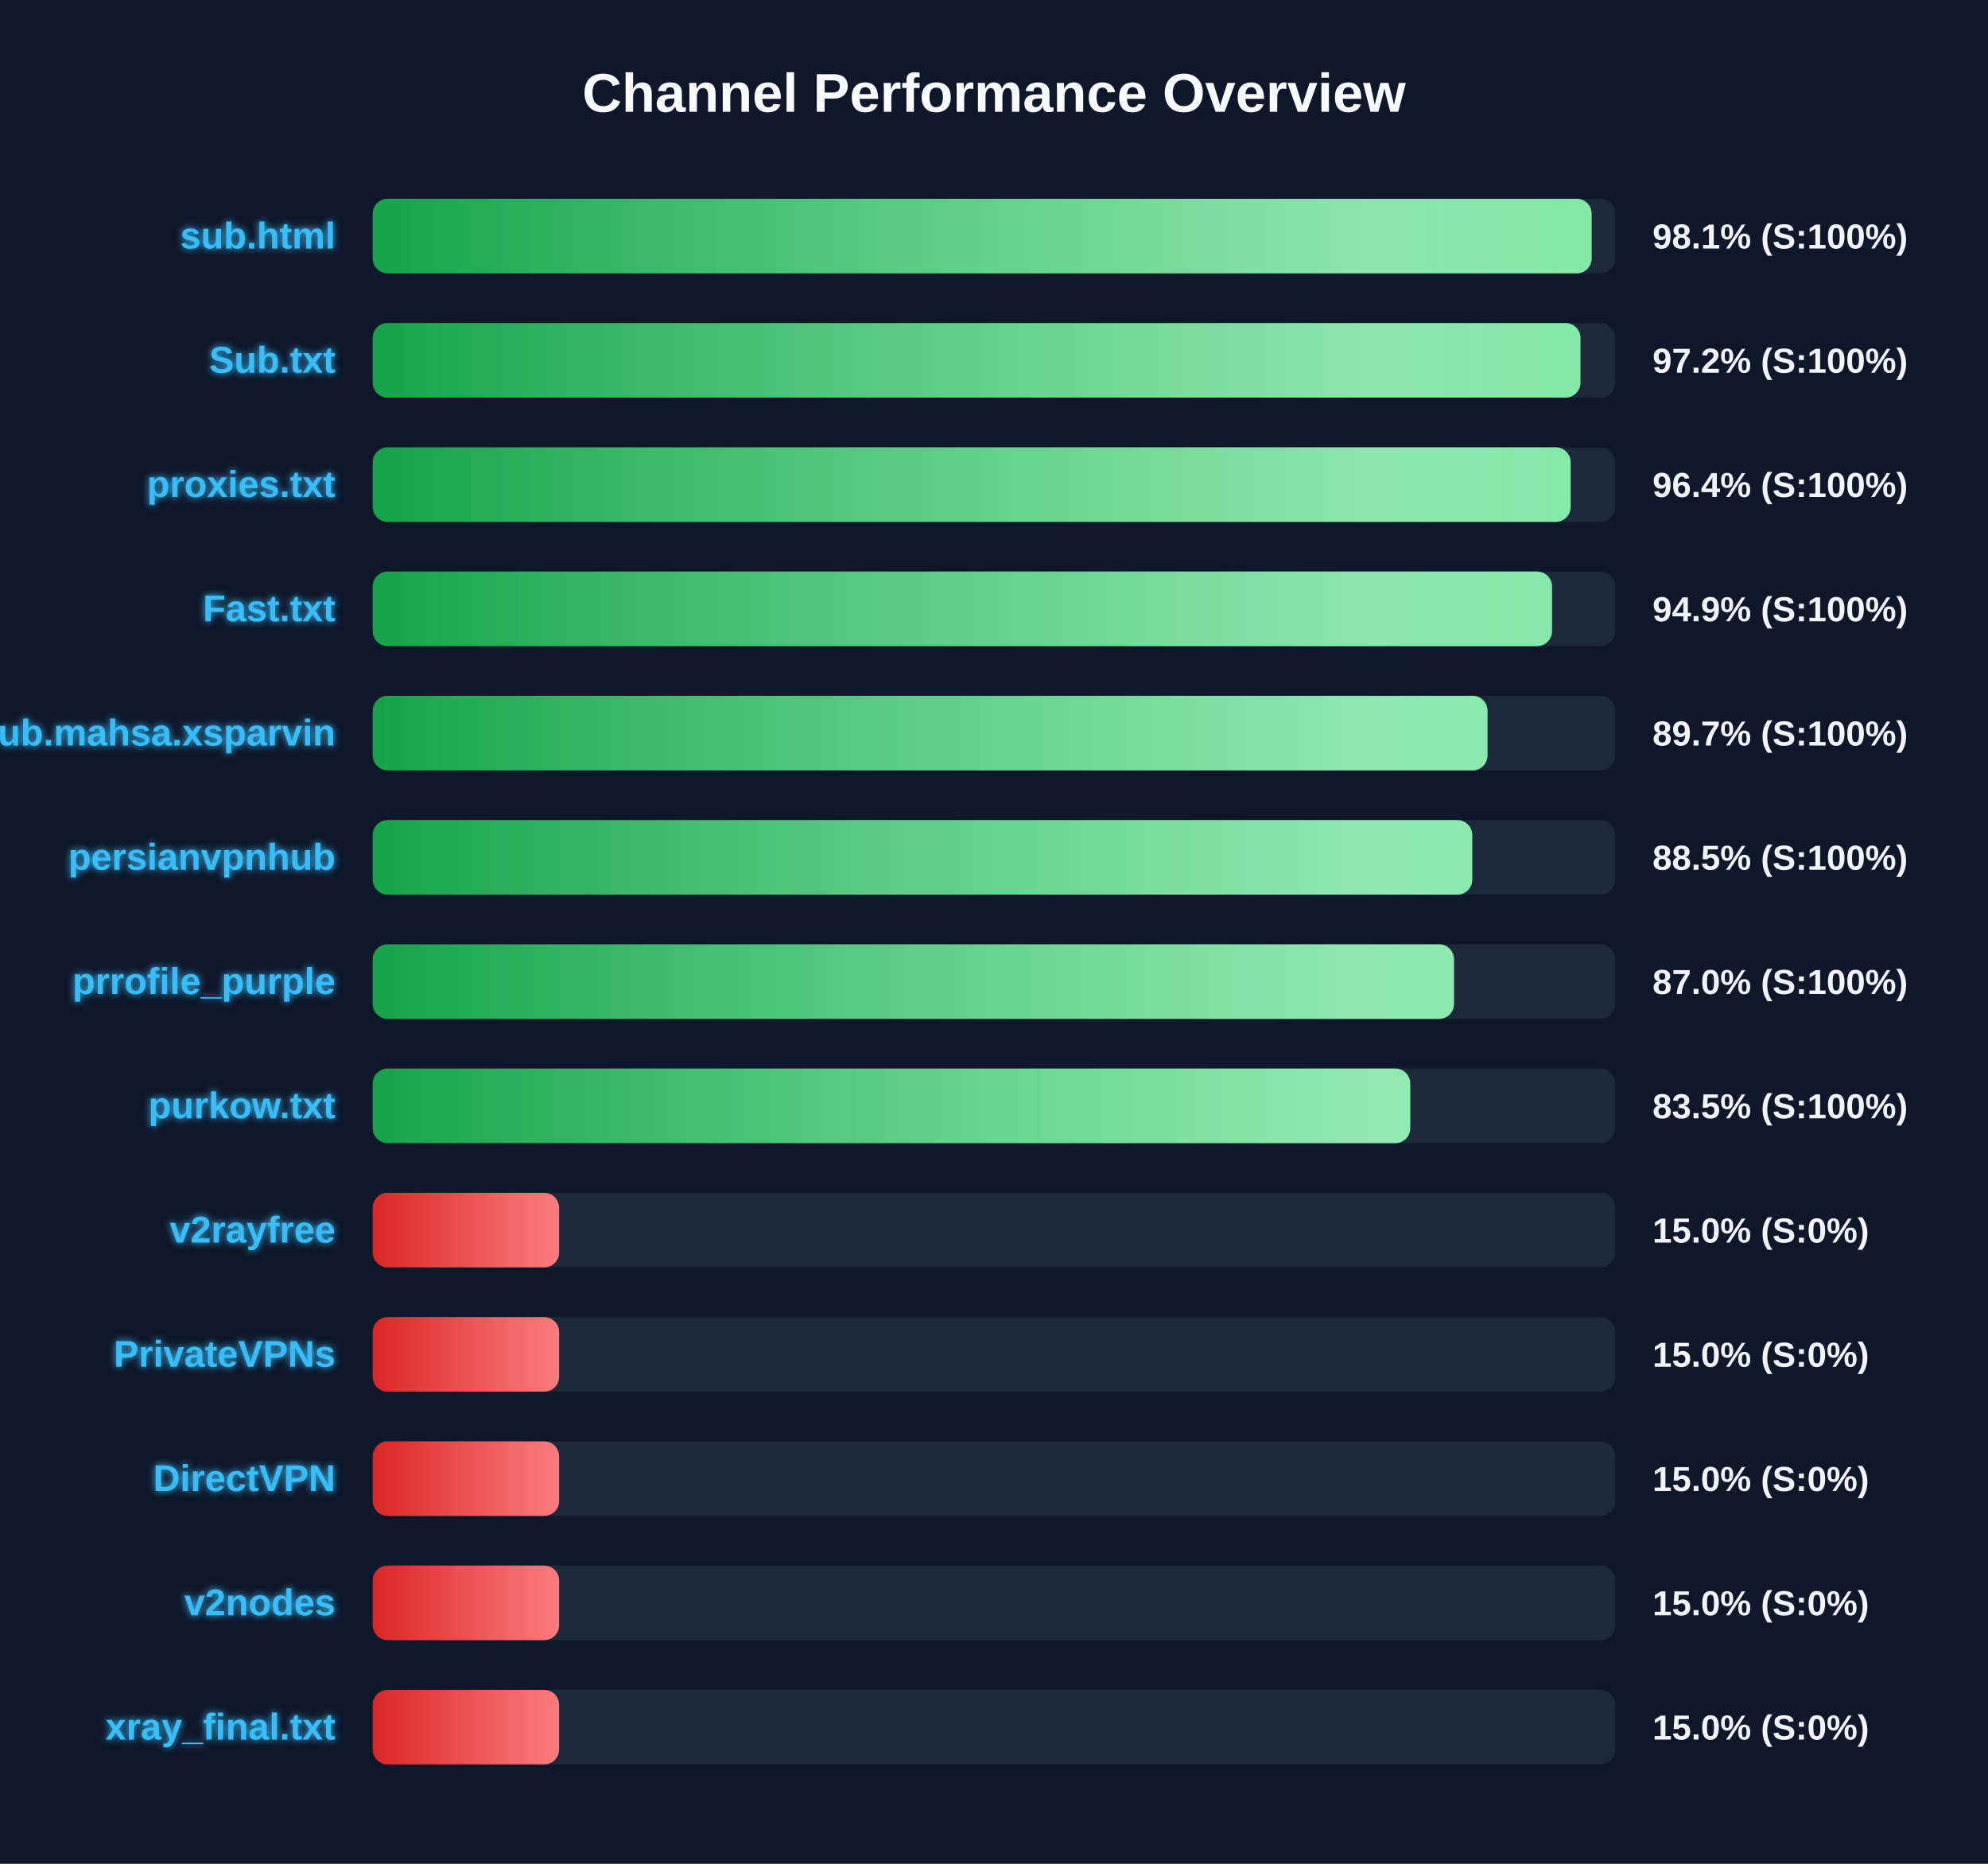
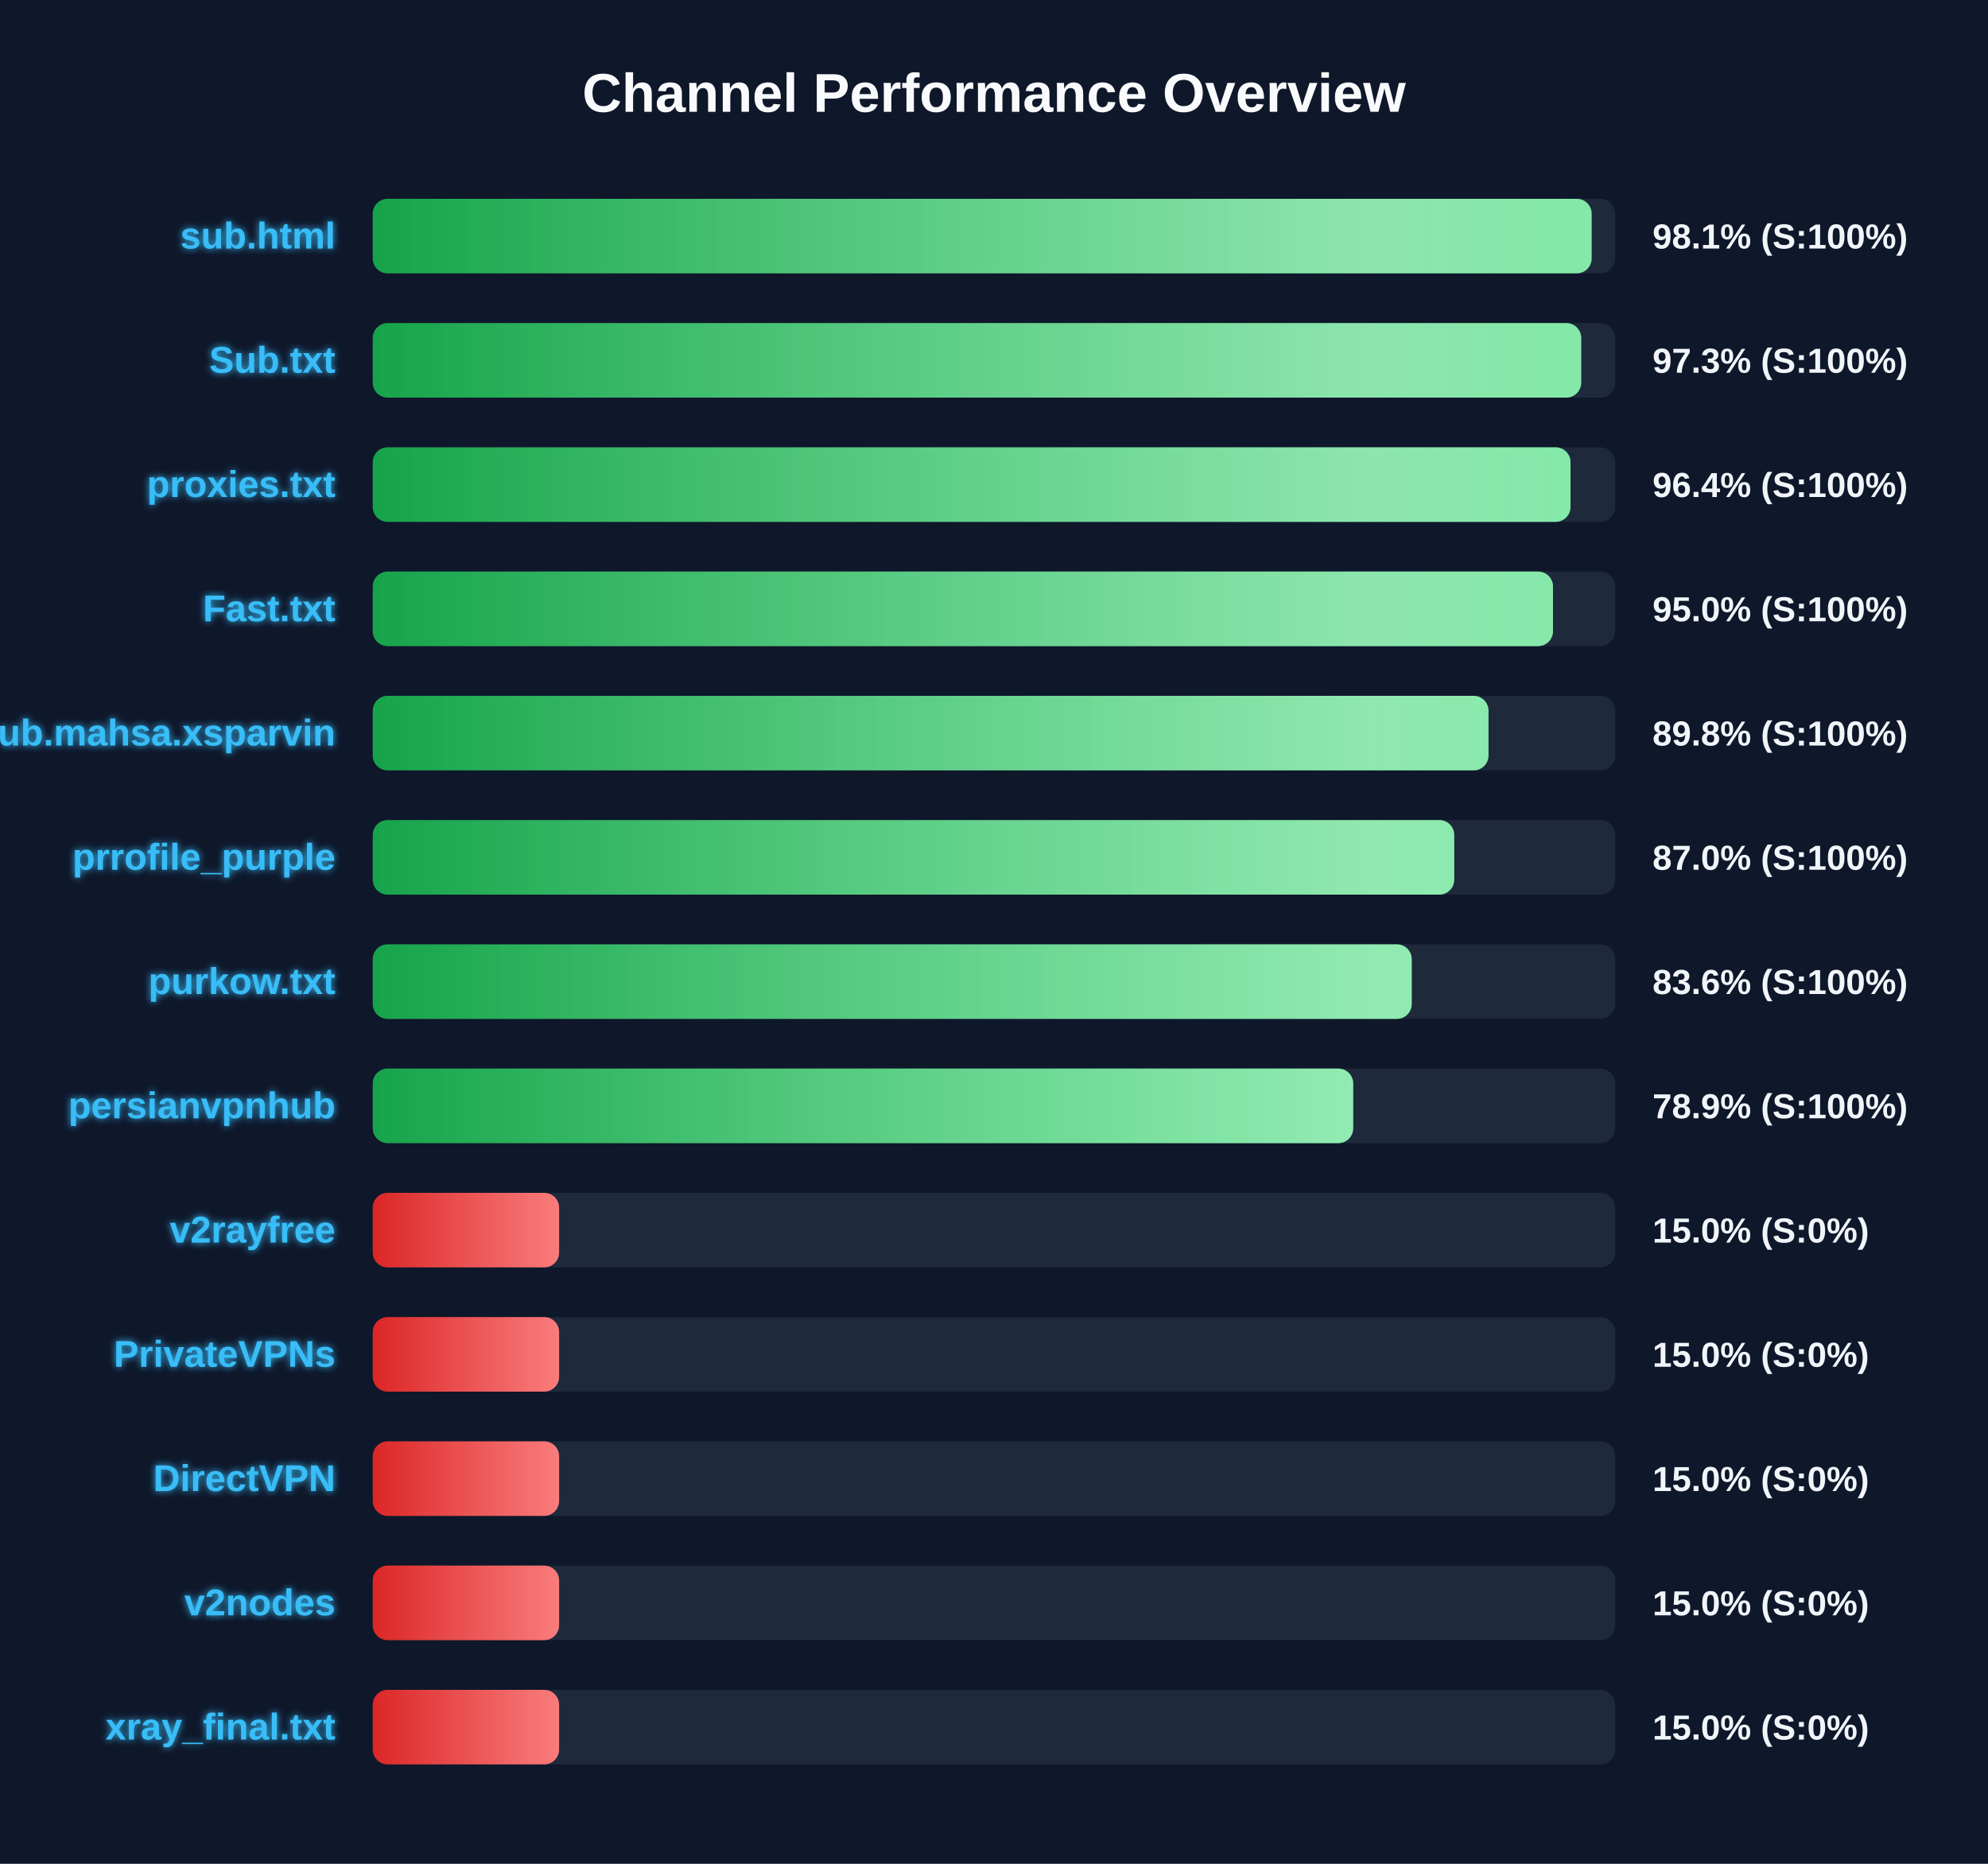
<svg xmlns="http://www.w3.org/2000/svg" width="800" height="750" version="1.1">
  <defs>
    <linearGradient id="grad-green" x1="0%" y1="0%" x2="100%" y2="0%">
      <stop offset="0%" stop-color="#16a34a" />
      <stop offset="100%" stop-color="#4ade80" />
    </linearGradient>
    <linearGradient id="grad-yellow" x1="0%" y1="0%" x2="100%" y2="0%">
      <stop offset="0%" stop-color="#ca8a04" />
      <stop offset="100%" stop-color="#fde047" />
    </linearGradient>
    <linearGradient id="grad-red" x1="0%" y1="0%" x2="100%" y2="0%">
      <stop offset="0%" stop-color="#dc2626" />
      <stop offset="100%" stop-color="#f87171" />
    </linearGradient>
    <linearGradient id="shimmer" x1="0%" y1="0%" x2="100%" y2="0%">
      <stop offset="0%" stop-color="rgba(255,255,255,0)" />
      <stop offset="50%" stop-color="rgba(255,255,255,0.4)" />
      <stop offset="100%" stop-color="rgba(255,255,255,0)" />
    </linearGradient>
    <filter id="glow" x="-20%" y="-20%" width="140%" height="140%">
      <feGaussianBlur stdDeviation="1.5" result="blur" />
      <feComposite in="SourceGraphic" in2="blur" operator="over" />
    </filter>
  </defs>
  <style>
        .bg-rect { fill: #0f172a; }
        .title { font: bold 22px 'Segoe UI', Arial, sans-serif; fill: #f8fafc; }
        .row { font: bold 15px 'Segoe UI', Arial, sans-serif; fill: #38bdf8; filter: url(#glow); }
        .score { font: bold 14px 'Segoe UI', Arial, sans-serif; fill: #f1f5f9; }
        @keyframes shimmer-anim {
            0% { transform: translateX(-100%); }
            100% { transform: translateX(200%); }
        }
        .shimmer-rect {
            animation: shimmer-anim 2.5s infinite linear;
        }
    </style>
  <rect width="100%" height="100%" class="bg-rect" />
  <text x="400" y="45" text-anchor="middle" class="title">Channel Performance Overview</text>
  <rect x="150" y="80" width="500" height="30" fill="#1e293b" rx="6" />
  <clipPath id="clip-0">
    <rect x="150" y="80" width="490.5" height="30" rx="6" />
  </clipPath>
  <rect x="150" y="80" width="490.5" height="30" fill="url(#grad-green)" rx="6" />
  <g clip-path="url(#clip-0)">
    <rect x="150" y="80" width="100%" height="30" fill="url(#shimmer)" class="shimmer-rect" />
  </g>
  <text x="135" y="100" text-anchor="end" class="row">sub.html</text>
  <text x="665" y="100" text-anchor="start" class="score">98.1% (S:100%)</text>
  <rect x="150" y="130" width="500" height="30" fill="#1e293b" rx="6" />
  <clipPath id="clip-1">
-     <rect x="150" y="130" width="486.0" height="30" rx="6" />
+     <rect x="150" y="130" width="486.3" height="30" rx="6" />
  </clipPath>
-   <rect x="150" y="130" width="486.0" height="30" fill="url(#grad-green)" rx="6" />
+   <rect x="150" y="130" width="486.3" height="30" fill="url(#grad-green)" rx="6" />
  <g clip-path="url(#clip-1)">
    <rect x="150" y="130" width="100%" height="30" fill="url(#shimmer)" class="shimmer-rect" />
  </g>
  <text x="135" y="150" text-anchor="end" class="row">Sub.txt</text>
-   <text x="665" y="150" text-anchor="start" class="score">97.2% (S:100%)</text>
+   <text x="665" y="150" text-anchor="start" class="score">97.3% (S:100%)</text>
  <rect x="150" y="180" width="500" height="30" fill="#1e293b" rx="6" />
  <clipPath id="clip-2">
-     <rect x="150" y="180" width="482.05" height="30" rx="6" />
+     <rect x="150" y="180" width="482.0" height="30" rx="6" />
  </clipPath>
-   <rect x="150" y="180" width="482.05" height="30" fill="url(#grad-green)" rx="6" />
+   <rect x="150" y="180" width="482.0" height="30" fill="url(#grad-green)" rx="6" />
  <g clip-path="url(#clip-2)">
    <rect x="150" y="180" width="100%" height="30" fill="url(#shimmer)" class="shimmer-rect" />
  </g>
  <text x="135" y="200" text-anchor="end" class="row">proxies.txt</text>
  <text x="665" y="200" text-anchor="start" class="score">96.4% (S:100%)</text>
  <rect x="150" y="230" width="500" height="30" fill="#1e293b" rx="6" />
  <clipPath id="clip-3">
-     <rect x="150" y="230" width="474.55" height="30" rx="6" />
+     <rect x="150" y="230" width="474.95" height="30" rx="6" />
  </clipPath>
-   <rect x="150" y="230" width="474.55" height="30" fill="url(#grad-green)" rx="6" />
+   <rect x="150" y="230" width="474.95" height="30" fill="url(#grad-green)" rx="6" />
  <g clip-path="url(#clip-3)">
    <rect x="150" y="230" width="100%" height="30" fill="url(#shimmer)" class="shimmer-rect" />
  </g>
  <text x="135" y="250" text-anchor="end" class="row">Fast.txt</text>
-   <text x="665" y="250" text-anchor="start" class="score">94.9% (S:100%)</text>
+   <text x="665" y="250" text-anchor="start" class="score">95.0% (S:100%)</text>
  <rect x="150" y="280" width="500" height="30" fill="#1e293b" rx="6" />
  <clipPath id="clip-4">
-     <rect x="150" y="280" width="448.6" height="30" rx="6" />
+     <rect x="150" y="280" width="449.0" height="30" rx="6" />
  </clipPath>
-   <rect x="150" y="280" width="448.6" height="30" fill="url(#grad-green)" rx="6" />
+   <rect x="150" y="280" width="449.0" height="30" fill="url(#grad-green)" rx="6" />
  <g clip-path="url(#clip-4)">
    <rect x="150" y="280" width="100%" height="30" fill="url(#shimmer)" class="shimmer-rect" />
  </g>
  <text x="135" y="300" text-anchor="end" class="row">Sub.mahsa.xsparvin</text>
-   <text x="665" y="300" text-anchor="start" class="score">89.7% (S:100%)</text>
+   <text x="665" y="300" text-anchor="start" class="score">89.8% (S:100%)</text>
  <rect x="150" y="330" width="500" height="30" fill="#1e293b" rx="6" />
  <clipPath id="clip-5">
-     <rect x="150" y="330" width="442.45" height="30" rx="6" />
+     <rect x="150" y="330" width="435.2" height="30" rx="6" />
  </clipPath>
-   <rect x="150" y="330" width="442.45" height="30" fill="url(#grad-green)" rx="6" />
+   <rect x="150" y="330" width="435.2" height="30" fill="url(#grad-green)" rx="6" />
  <g clip-path="url(#clip-5)">
    <rect x="150" y="330" width="100%" height="30" fill="url(#shimmer)" class="shimmer-rect" />
  </g>
-   <text x="135" y="350" text-anchor="end" class="row">persianvpnhub</text>
-   <text x="665" y="350" text-anchor="start" class="score">88.5% (S:100%)</text>
+   <text x="135" y="350" text-anchor="end" class="row">prrofile_purple</text>
+   <text x="665" y="350" text-anchor="start" class="score">87.0% (S:100%)</text>
  <rect x="150" y="380" width="500" height="30" fill="#1e293b" rx="6" />
  <clipPath id="clip-6">
-     <rect x="150" y="380" width="435.1" height="30" rx="6" />
+     <rect x="150" y="380" width="418.1" height="30" rx="6" />
  </clipPath>
-   <rect x="150" y="380" width="435.1" height="30" fill="url(#grad-green)" rx="6" />
+   <rect x="150" y="380" width="418.1" height="30" fill="url(#grad-green)" rx="6" />
  <g clip-path="url(#clip-6)">
    <rect x="150" y="380" width="100%" height="30" fill="url(#shimmer)" class="shimmer-rect" />
  </g>
-   <text x="135" y="400" text-anchor="end" class="row">prrofile_purple</text>
-   <text x="665" y="400" text-anchor="start" class="score">87.0% (S:100%)</text>
+   <text x="135" y="400" text-anchor="end" class="row">purkow.txt</text>
+   <text x="665" y="400" text-anchor="start" class="score">83.6% (S:100%)</text>
  <rect x="150" y="430" width="500" height="30" fill="#1e293b" rx="6" />
  <clipPath id="clip-7">
-     <rect x="150" y="430" width="417.5" height="30" rx="6" />
+     <rect x="150" y="430" width="394.55" height="30" rx="6" />
  </clipPath>
-   <rect x="150" y="430" width="417.5" height="30" fill="url(#grad-green)" rx="6" />
+   <rect x="150" y="430" width="394.55" height="30" fill="url(#grad-green)" rx="6" />
  <g clip-path="url(#clip-7)">
    <rect x="150" y="430" width="100%" height="30" fill="url(#shimmer)" class="shimmer-rect" />
  </g>
-   <text x="135" y="450" text-anchor="end" class="row">purkow.txt</text>
-   <text x="665" y="450" text-anchor="start" class="score">83.5% (S:100%)</text>
+   <text x="135" y="450" text-anchor="end" class="row">persianvpnhub</text>
+   <text x="665" y="450" text-anchor="start" class="score">78.9% (S:100%)</text>
  <rect x="150" y="480" width="500" height="30" fill="#1e293b" rx="6" />
  <clipPath id="clip-8">
    <rect x="150" y="480" width="75.0" height="30" rx="6" />
  </clipPath>
  <rect x="150" y="480" width="75.0" height="30" fill="url(#grad-red)" rx="6" />
  <g clip-path="url(#clip-8)">
    <rect x="150" y="480" width="100%" height="30" fill="url(#shimmer)" class="shimmer-rect" />
  </g>
  <text x="135" y="500" text-anchor="end" class="row">v2rayfree</text>
  <text x="665" y="500" text-anchor="start" class="score">15.0% (S:0%)</text>
  <rect x="150" y="530" width="500" height="30" fill="#1e293b" rx="6" />
  <clipPath id="clip-9">
    <rect x="150" y="530" width="75.0" height="30" rx="6" />
  </clipPath>
  <rect x="150" y="530" width="75.0" height="30" fill="url(#grad-red)" rx="6" />
  <g clip-path="url(#clip-9)">
    <rect x="150" y="530" width="100%" height="30" fill="url(#shimmer)" class="shimmer-rect" />
  </g>
  <text x="135" y="550" text-anchor="end" class="row">PrivateVPNs</text>
  <text x="665" y="550" text-anchor="start" class="score">15.0% (S:0%)</text>
  <rect x="150" y="580" width="500" height="30" fill="#1e293b" rx="6" />
  <clipPath id="clip-10">
    <rect x="150" y="580" width="75.0" height="30" rx="6" />
  </clipPath>
  <rect x="150" y="580" width="75.0" height="30" fill="url(#grad-red)" rx="6" />
  <g clip-path="url(#clip-10)">
    <rect x="150" y="580" width="100%" height="30" fill="url(#shimmer)" class="shimmer-rect" />
  </g>
  <text x="135" y="600" text-anchor="end" class="row">DirectVPN</text>
  <text x="665" y="600" text-anchor="start" class="score">15.0% (S:0%)</text>
  <rect x="150" y="630" width="500" height="30" fill="#1e293b" rx="6" />
  <clipPath id="clip-11">
    <rect x="150" y="630" width="75.0" height="30" rx="6" />
  </clipPath>
  <rect x="150" y="630" width="75.0" height="30" fill="url(#grad-red)" rx="6" />
  <g clip-path="url(#clip-11)">
    <rect x="150" y="630" width="100%" height="30" fill="url(#shimmer)" class="shimmer-rect" />
  </g>
  <text x="135" y="650" text-anchor="end" class="row">v2nodes</text>
  <text x="665" y="650" text-anchor="start" class="score">15.0% (S:0%)</text>
  <rect x="150" y="680" width="500" height="30" fill="#1e293b" rx="6" />
  <clipPath id="clip-12">
    <rect x="150" y="680" width="75.0" height="30" rx="6" />
  </clipPath>
  <rect x="150" y="680" width="75.0" height="30" fill="url(#grad-red)" rx="6" />
  <g clip-path="url(#clip-12)">
    <rect x="150" y="680" width="100%" height="30" fill="url(#shimmer)" class="shimmer-rect" />
  </g>
  <text x="135" y="700" text-anchor="end" class="row">xray_final.txt</text>
  <text x="665" y="700" text-anchor="start" class="score">15.0% (S:0%)</text>
</svg>
